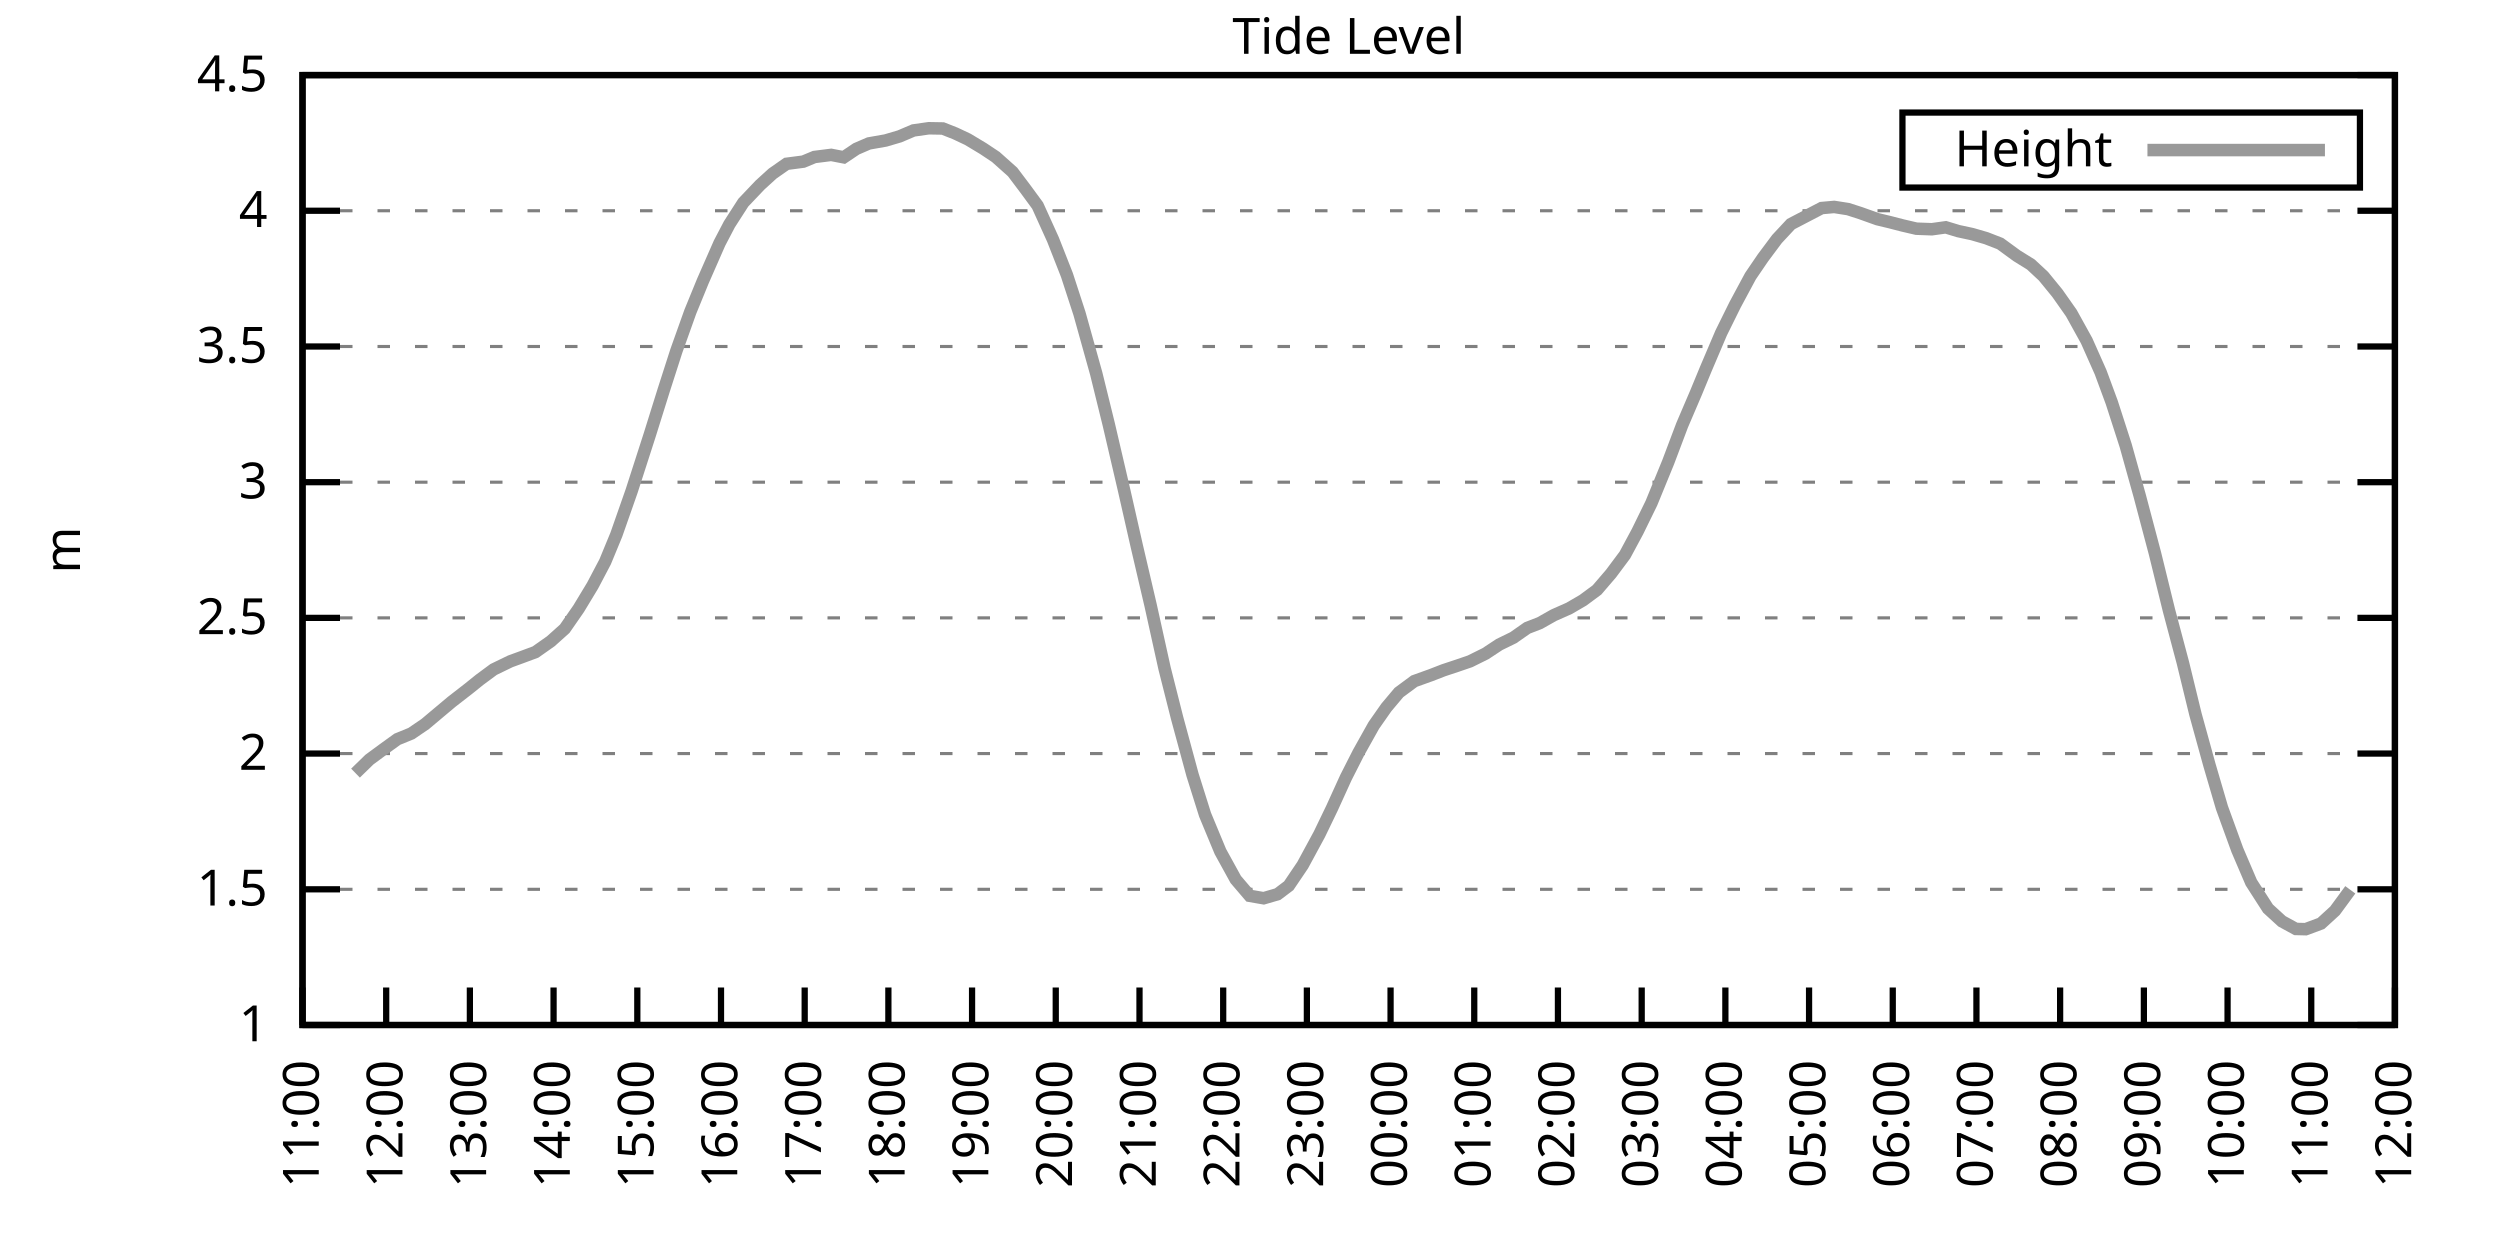
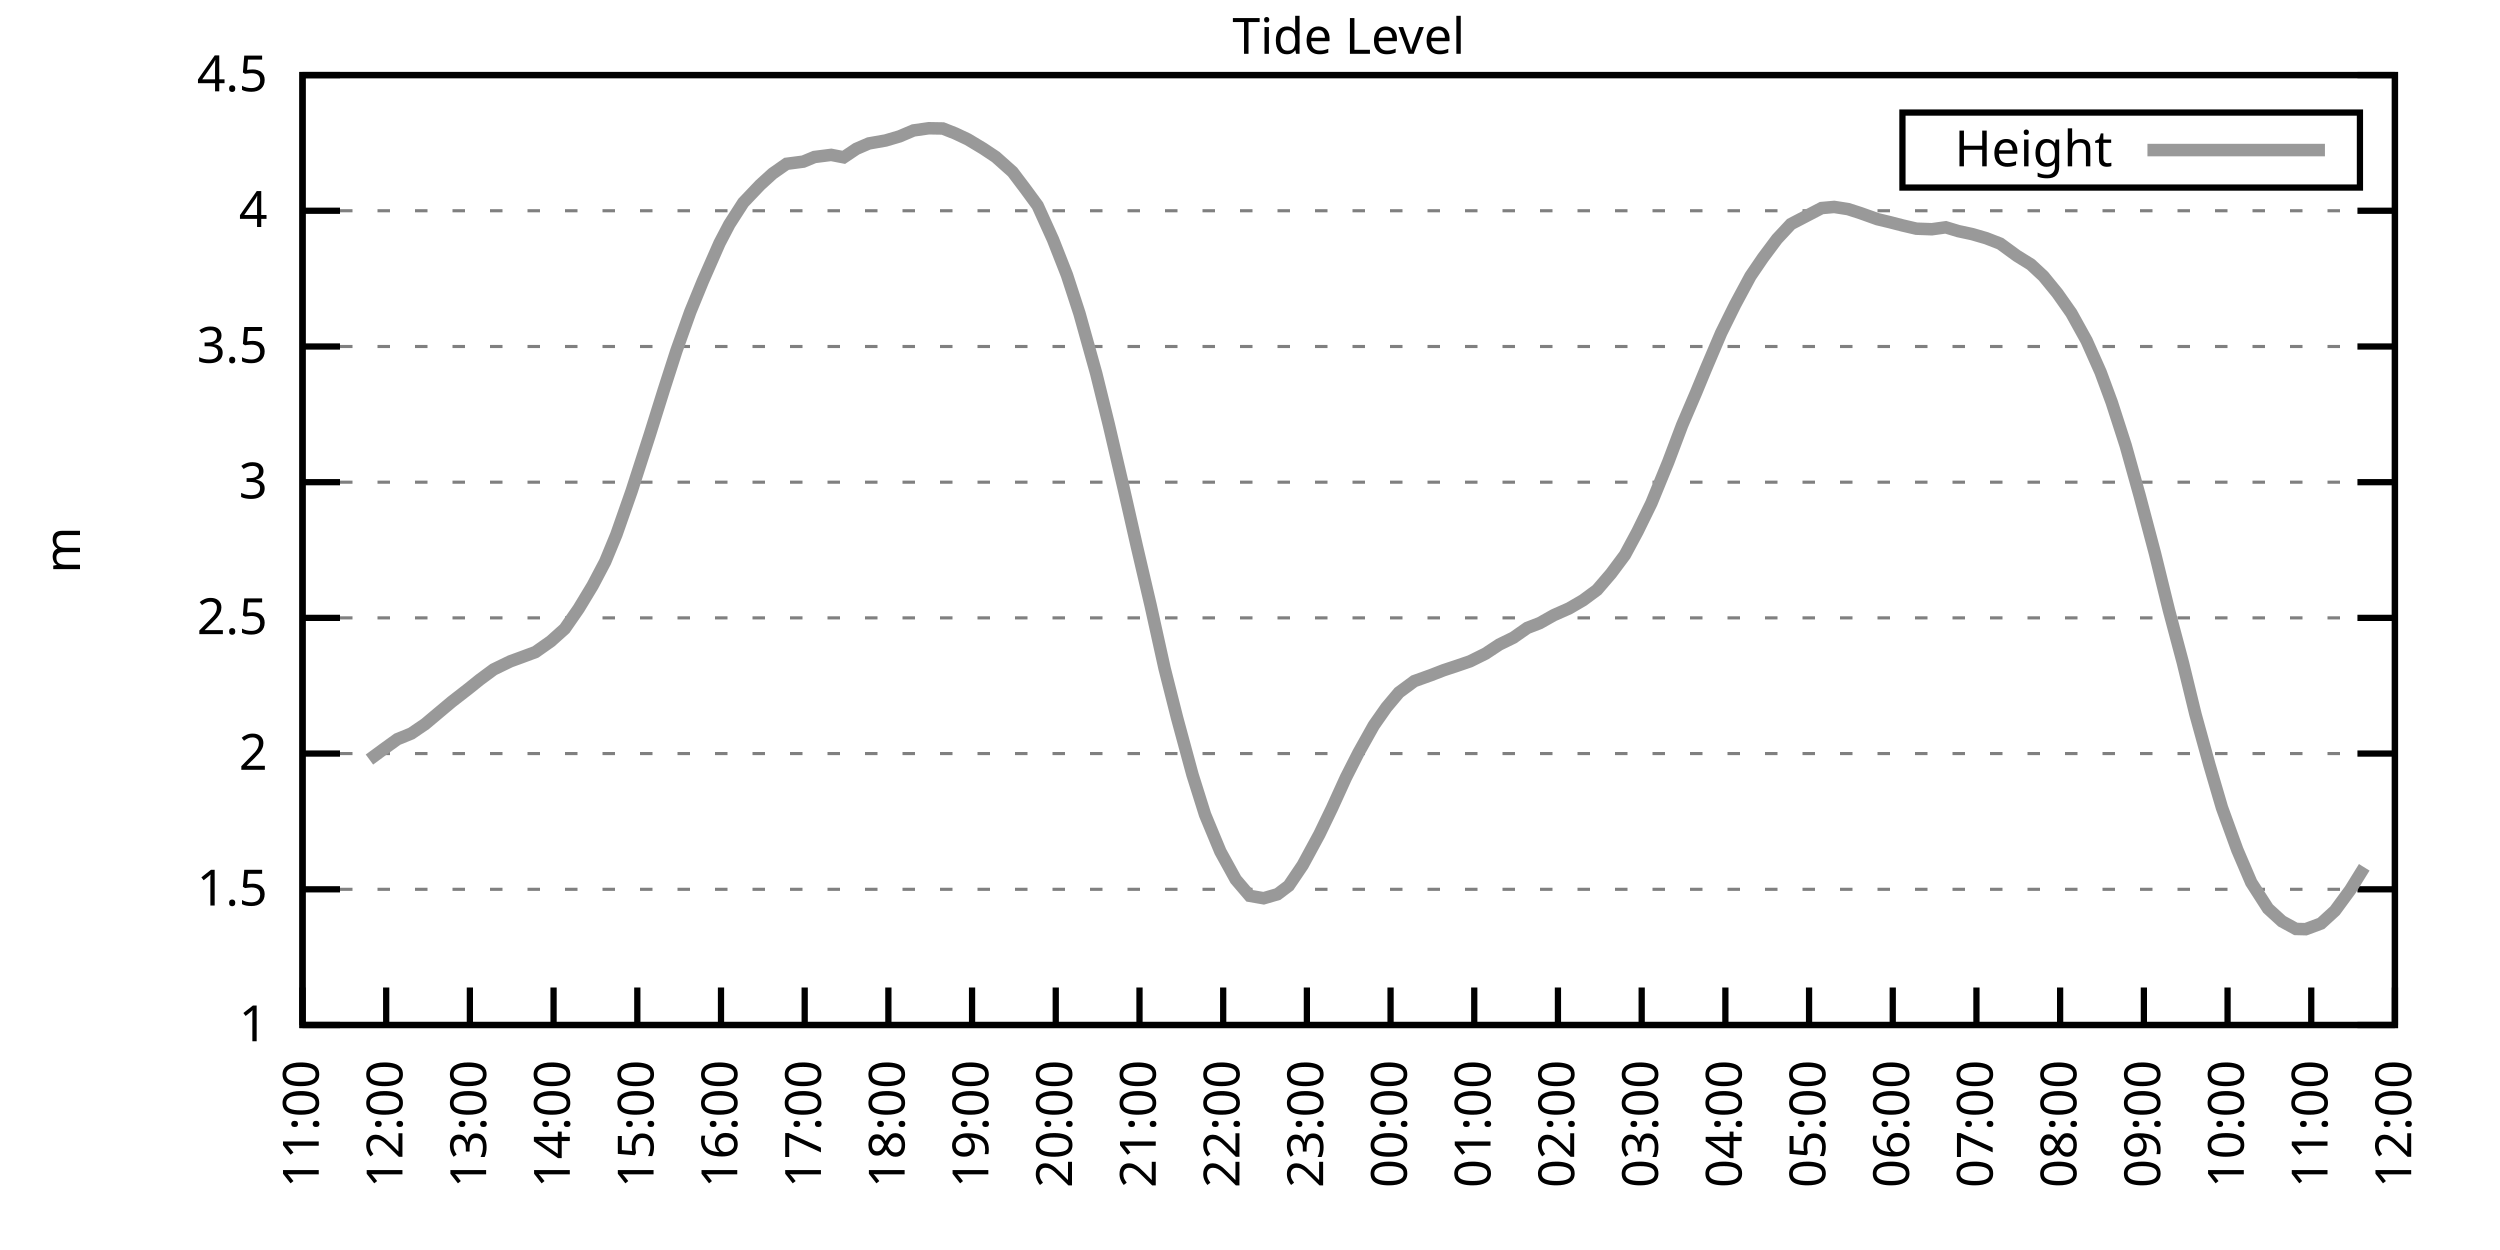
<svg xmlns="http://www.w3.org/2000/svg" xmlns:xlink="http://www.w3.org/1999/xlink" width="400" height="200" viewBox="0 0 400 200">
  <g id="gnuplot_canvas">
    <rect x="0" y="0" width="400" height="200" fill="none" />
    <defs>
      <circle id="gpDot" r="0.5" stroke-width="0.5" stroke="currentColor" />
      <path id="gpPt0" stroke-width="0.333" stroke="currentColor" d="M-1,0 h2 M0,-1 v2" />
      <path id="gpPt1" stroke-width="0.333" stroke="currentColor" d="M-1,-1 L1,1 M1,-1 L-1,1" />
      <path id="gpPt2" stroke-width="0.333" stroke="currentColor" d="M-1,0 L1,0 M0,-1 L0,1 M-1,-1 L1,1 M-1,1 L1,-1" />
      <rect id="gpPt3" stroke-width="0.333" stroke="currentColor" x="-1" y="-1" width="2" height="2" />
      <rect id="gpPt4" stroke-width="0.333" stroke="currentColor" fill="currentColor" x="-1" y="-1" width="2" height="2" />
      <circle id="gpPt5" stroke-width="0.333" stroke="currentColor" cx="0" cy="0" r="1" />
      <use xlink:href="#gpPt5" id="gpPt6" fill="currentColor" stroke="none" />
      <path id="gpPt7" stroke-width="0.333" stroke="currentColor" d="M0,-1.33 L-1.33,0.67 L1.33,0.67 z" />
      <use xlink:href="#gpPt7" id="gpPt8" fill="currentColor" stroke="none" />
      <use xlink:href="#gpPt7" id="gpPt9" stroke="currentColor" transform="rotate(180)" />
      <use xlink:href="#gpPt9" id="gpPt10" fill="currentColor" stroke="none" />
      <use xlink:href="#gpPt3" id="gpPt11" stroke="currentColor" transform="rotate(45)" />
      <use xlink:href="#gpPt11" id="gpPt12" fill="currentColor" stroke="none" />
      <path id="gpPt13" stroke-width="0.333" stroke="currentColor" d="M0,1.330 L1.265,0.411 L0.782,-1.067 L-0.782,-1.076 L-1.265,0.411 z" />
      <use xlink:href="#gpPt13" id="gpPt14" fill="currentColor" stroke="none" />
      <filter id="textbox" filterUnits="objectBoundingBox" x="0" y="0" height="1" width="1">
        <feFlood flood-color="white" flood-opacity="1" result="bgnd" />
        <feComposite in="SourceGraphic" in2="bgnd" operator="atop" />
      </filter>
      <filter id="greybox" filterUnits="objectBoundingBox" x="0" y="0" height="1" width="1">
        <feFlood flood-color="lightgrey" flood-opacity="1" result="grey" />
        <feComposite in="SourceGraphic" in2="grey" operator="atop" />
      </filter>
    </defs>
    <g fill="none" color="white" stroke="currentColor" stroke-width="1.00" stroke-linecap="butt" stroke-linejoin="miter">
</g>
    <g fill="none" color="black" stroke="currentColor" stroke-width="1.00" stroke-linecap="butt" stroke-linejoin="miter">
      <g stroke="none" shape-rendering="crispEdges">
        <polygon fill="rgb(255, 255, 255)" points="48.40,164.00 383.18,164.00 383.18,12.02 48.40,12.02 " />
      </g>
    </g>
    <g fill="none" color="black" stroke="currentColor" stroke-width="1.00" stroke-linecap="butt" stroke-linejoin="miter">
</g>
    <g fill="none" color="black" stroke="black" stroke-width="0.50" stroke-linecap="butt" stroke-linejoin="miter">
</g>
    <g fill="none" color="gray" stroke="currentColor" stroke-width="0.50" stroke-linecap="butt" stroke-linejoin="miter">
      <path stroke="gray" stroke-dasharray="2,4" class="gridline" d="M48.40,164.00 L383.19,164.00  " />
    </g>
    <g fill="none" color="gray" stroke="gray" stroke-width="1.00" stroke-linecap="butt" stroke-linejoin="miter">
</g>
    <g fill="none" color="black" stroke="currentColor" stroke-width="1.00" stroke-linecap="butt" stroke-linejoin="miter">
      <path stroke="black" d="M48.40,164.00 L54.40,164.00 M383.19,164.00 L377.19,164.00  " />
      <g transform="translate(42.80,166.60)" stroke="none" fill="black" font-family="Sans" font-size="8.00" text-anchor="end">
        <text>
          <tspan font-family="Sans"> 1</tspan>
        </text>
      </g>
    </g>
    <g fill="none" color="black" stroke="currentColor" stroke-width="1.00" stroke-linecap="butt" stroke-linejoin="miter">
</g>
    <g fill="none" color="black" stroke="black" stroke-width="0.50" stroke-linecap="butt" stroke-linejoin="miter">
</g>
    <g fill="none" color="gray" stroke="currentColor" stroke-width="0.50" stroke-linecap="butt" stroke-linejoin="miter">
      <path stroke="gray" stroke-dasharray="2,4" class="gridline" d="M48.40,142.29 L383.19,142.29  " />
    </g>
    <g fill="none" color="gray" stroke="gray" stroke-width="1.00" stroke-linecap="butt" stroke-linejoin="miter">
</g>
    <g fill="none" color="black" stroke="currentColor" stroke-width="1.00" stroke-linecap="butt" stroke-linejoin="miter">
      <path stroke="black" d="M48.40,142.29 L54.40,142.29 M383.19,142.29 L377.19,142.29  " />
      <g transform="translate(42.80,144.89)" stroke="none" fill="black" font-family="Sans" font-size="8.00" text-anchor="end">
        <text>
          <tspan font-family="Sans"> 1.5</tspan>
        </text>
      </g>
    </g>
    <g fill="none" color="black" stroke="currentColor" stroke-width="1.00" stroke-linecap="butt" stroke-linejoin="miter">
</g>
    <g fill="none" color="black" stroke="black" stroke-width="0.50" stroke-linecap="butt" stroke-linejoin="miter">
</g>
    <g fill="none" color="gray" stroke="currentColor" stroke-width="0.50" stroke-linecap="butt" stroke-linejoin="miter">
      <path stroke="gray" stroke-dasharray="2,4" class="gridline" d="M48.40,120.57 L383.19,120.57  " />
    </g>
    <g fill="none" color="gray" stroke="gray" stroke-width="1.00" stroke-linecap="butt" stroke-linejoin="miter">
</g>
    <g fill="none" color="black" stroke="currentColor" stroke-width="1.00" stroke-linecap="butt" stroke-linejoin="miter">
      <path stroke="black" d="M48.40,120.57 L54.40,120.57 M383.19,120.57 L377.19,120.57  " />
      <g transform="translate(42.80,123.17)" stroke="none" fill="black" font-family="Sans" font-size="8.00" text-anchor="end">
        <text>
          <tspan font-family="Sans"> 2</tspan>
        </text>
      </g>
    </g>
    <g fill="none" color="black" stroke="currentColor" stroke-width="1.00" stroke-linecap="butt" stroke-linejoin="miter">
</g>
    <g fill="none" color="black" stroke="black" stroke-width="0.50" stroke-linecap="butt" stroke-linejoin="miter">
</g>
    <g fill="none" color="gray" stroke="currentColor" stroke-width="0.50" stroke-linecap="butt" stroke-linejoin="miter">
      <path stroke="gray" stroke-dasharray="2,4" class="gridline" d="M48.40,98.86 L383.19,98.86  " />
    </g>
    <g fill="none" color="gray" stroke="gray" stroke-width="1.00" stroke-linecap="butt" stroke-linejoin="miter">
</g>
    <g fill="none" color="black" stroke="currentColor" stroke-width="1.00" stroke-linecap="butt" stroke-linejoin="miter">
      <path stroke="black" d="M48.40,98.86 L54.40,98.86 M383.19,98.86 L377.19,98.86  " />
      <g transform="translate(42.80,101.46)" stroke="none" fill="black" font-family="Sans" font-size="8.00" text-anchor="end">
        <text>
          <tspan font-family="Sans"> 2.5</tspan>
        </text>
      </g>
    </g>
    <g fill="none" color="black" stroke="currentColor" stroke-width="1.00" stroke-linecap="butt" stroke-linejoin="miter">
</g>
    <g fill="none" color="black" stroke="black" stroke-width="0.50" stroke-linecap="butt" stroke-linejoin="miter">
</g>
    <g fill="none" color="gray" stroke="currentColor" stroke-width="0.50" stroke-linecap="butt" stroke-linejoin="miter">
      <path stroke="gray" stroke-dasharray="2,4" class="gridline" d="M48.40,77.15 L383.19,77.15  " />
    </g>
    <g fill="none" color="gray" stroke="gray" stroke-width="1.00" stroke-linecap="butt" stroke-linejoin="miter">
</g>
    <g fill="none" color="black" stroke="currentColor" stroke-width="1.00" stroke-linecap="butt" stroke-linejoin="miter">
      <path stroke="black" d="M48.40,77.15 L54.40,77.15 M383.19,77.15 L377.19,77.15  " />
      <g transform="translate(42.80,79.75)" stroke="none" fill="black" font-family="Sans" font-size="8.00" text-anchor="end">
        <text>
          <tspan font-family="Sans"> 3</tspan>
        </text>
      </g>
    </g>
    <g fill="none" color="black" stroke="currentColor" stroke-width="1.00" stroke-linecap="butt" stroke-linejoin="miter">
</g>
    <g fill="none" color="black" stroke="black" stroke-width="0.50" stroke-linecap="butt" stroke-linejoin="miter">
</g>
    <g fill="none" color="gray" stroke="currentColor" stroke-width="0.50" stroke-linecap="butt" stroke-linejoin="miter">
      <path stroke="gray" stroke-dasharray="2,4" class="gridline" d="M48.40,55.44 L383.19,55.44  " />
    </g>
    <g fill="none" color="gray" stroke="gray" stroke-width="1.00" stroke-linecap="butt" stroke-linejoin="miter">
</g>
    <g fill="none" color="black" stroke="currentColor" stroke-width="1.00" stroke-linecap="butt" stroke-linejoin="miter">
      <path stroke="black" d="M48.40,55.44 L54.40,55.44 M383.19,55.44 L377.19,55.44  " />
      <g transform="translate(42.80,58.04)" stroke="none" fill="black" font-family="Sans" font-size="8.00" text-anchor="end">
        <text>
          <tspan font-family="Sans"> 3.5</tspan>
        </text>
      </g>
    </g>
    <g fill="none" color="black" stroke="currentColor" stroke-width="1.00" stroke-linecap="butt" stroke-linejoin="miter">
</g>
    <g fill="none" color="black" stroke="black" stroke-width="0.50" stroke-linecap="butt" stroke-linejoin="miter">
</g>
    <g fill="none" color="gray" stroke="currentColor" stroke-width="0.50" stroke-linecap="butt" stroke-linejoin="miter">
      <path stroke="gray" stroke-dasharray="2,4" class="gridline" d="M48.40,33.72 L383.19,33.72  " />
    </g>
    <g fill="none" color="gray" stroke="gray" stroke-width="1.00" stroke-linecap="butt" stroke-linejoin="miter">
</g>
    <g fill="none" color="black" stroke="currentColor" stroke-width="1.00" stroke-linecap="butt" stroke-linejoin="miter">
      <path stroke="black" d="M48.40,33.72 L54.40,33.72 M383.19,33.72 L377.19,33.72  " />
      <g transform="translate(42.80,36.32)" stroke="none" fill="black" font-family="Sans" font-size="8.00" text-anchor="end">
        <text>
          <tspan font-family="Sans"> 4</tspan>
        </text>
      </g>
    </g>
    <g fill="none" color="black" stroke="currentColor" stroke-width="1.00" stroke-linecap="butt" stroke-linejoin="miter">
</g>
    <g fill="none" color="black" stroke="black" stroke-width="0.50" stroke-linecap="butt" stroke-linejoin="miter">
</g>
    <g fill="none" color="gray" stroke="currentColor" stroke-width="0.50" stroke-linecap="butt" stroke-linejoin="miter">
      <path stroke="gray" stroke-dasharray="2,4" class="gridline" d="M48.40,12.01 L383.19,12.01  " />
    </g>
    <g fill="none" color="gray" stroke="gray" stroke-width="1.00" stroke-linecap="butt" stroke-linejoin="miter">
</g>
    <g fill="none" color="black" stroke="currentColor" stroke-width="1.00" stroke-linecap="butt" stroke-linejoin="miter">
      <path stroke="black" d="M48.40,12.01 L54.40,12.01 M383.19,12.01 L377.19,12.01  " />
      <g transform="translate(42.80,14.61)" stroke="none" fill="black" font-family="Sans" font-size="8.00" text-anchor="end">
        <text>
          <tspan font-family="Sans"> 4.5</tspan>
        </text>
      </g>
    </g>
    <g fill="none" color="black" stroke="currentColor" stroke-width="1.00" stroke-linecap="butt" stroke-linejoin="miter">
      <path stroke="black" d="M48.40,164.00 L48.40,158.00  " />
      <g transform="translate(51.00,169.60) rotate(270.00)" stroke="none" fill="black" font-family="Sans" font-size="8.00" text-anchor="end">
        <text>
          <tspan font-family="Sans">11:00</tspan>
        </text>
      </g>
    </g>
    <g fill="none" color="black" stroke="currentColor" stroke-width="1.00" stroke-linecap="butt" stroke-linejoin="miter">
      <path stroke="black" d="M61.79,164.00 L61.79,158.00  " />
      <g transform="translate(64.39,169.60) rotate(270.00)" stroke="none" fill="black" font-family="Sans" font-size="8.00" text-anchor="end">
        <text>
          <tspan font-family="Sans">12:00</tspan>
        </text>
      </g>
    </g>
    <g fill="none" color="black" stroke="currentColor" stroke-width="1.00" stroke-linecap="butt" stroke-linejoin="miter">
      <path stroke="black" d="M75.18,164.00 L75.18,158.00  " />
      <g transform="translate(77.78,169.60) rotate(270.00)" stroke="none" fill="black" font-family="Sans" font-size="8.00" text-anchor="end">
        <text>
          <tspan font-family="Sans">13:00</tspan>
        </text>
      </g>
    </g>
    <g fill="none" color="black" stroke="currentColor" stroke-width="1.00" stroke-linecap="butt" stroke-linejoin="miter">
      <path stroke="black" d="M88.57,164.00 L88.57,158.00  " />
      <g transform="translate(91.17,169.60) rotate(270.00)" stroke="none" fill="black" font-family="Sans" font-size="8.00" text-anchor="end">
        <text>
          <tspan font-family="Sans">14:00</tspan>
        </text>
      </g>
    </g>
    <g fill="none" color="black" stroke="currentColor" stroke-width="1.00" stroke-linecap="butt" stroke-linejoin="miter">
      <path stroke="black" d="M101.97,164.00 L101.97,158.00  " />
      <g transform="translate(104.57,169.60) rotate(270.00)" stroke="none" fill="black" font-family="Sans" font-size="8.00" text-anchor="end">
        <text>
          <tspan font-family="Sans">15:00</tspan>
        </text>
      </g>
    </g>
    <g fill="none" color="black" stroke="currentColor" stroke-width="1.00" stroke-linecap="butt" stroke-linejoin="miter">
      <path stroke="black" d="M115.36,164.00 L115.36,158.00  " />
      <g transform="translate(117.96,169.60) rotate(270.00)" stroke="none" fill="black" font-family="Sans" font-size="8.00" text-anchor="end">
        <text>
          <tspan font-family="Sans">16:00</tspan>
        </text>
      </g>
    </g>
    <g fill="none" color="black" stroke="currentColor" stroke-width="1.00" stroke-linecap="butt" stroke-linejoin="miter">
      <path stroke="black" d="M128.75,164.00 L128.75,158.00  " />
      <g transform="translate(131.35,169.60) rotate(270.00)" stroke="none" fill="black" font-family="Sans" font-size="8.00" text-anchor="end">
        <text>
          <tspan font-family="Sans">17:00</tspan>
        </text>
      </g>
    </g>
    <g fill="none" color="black" stroke="currentColor" stroke-width="1.00" stroke-linecap="butt" stroke-linejoin="miter">
      <path stroke="black" d="M142.14,164.00 L142.14,158.00  " />
      <g transform="translate(144.74,169.60) rotate(270.00)" stroke="none" fill="black" font-family="Sans" font-size="8.00" text-anchor="end">
        <text>
          <tspan font-family="Sans">18:00</tspan>
        </text>
      </g>
    </g>
    <g fill="none" color="black" stroke="currentColor" stroke-width="1.00" stroke-linecap="butt" stroke-linejoin="miter">
      <path stroke="black" d="M155.53,164.00 L155.53,158.00  " />
      <g transform="translate(158.13,169.60) rotate(270.00)" stroke="none" fill="black" font-family="Sans" font-size="8.00" text-anchor="end">
        <text>
          <tspan font-family="Sans">19:00</tspan>
        </text>
      </g>
    </g>
    <g fill="none" color="black" stroke="currentColor" stroke-width="1.00" stroke-linecap="butt" stroke-linejoin="miter">
      <path stroke="black" d="M168.92,164.00 L168.92,158.00  " />
      <g transform="translate(171.52,169.60) rotate(270.00)" stroke="none" fill="black" font-family="Sans" font-size="8.00" text-anchor="end">
        <text>
          <tspan font-family="Sans">20:00</tspan>
        </text>
      </g>
    </g>
    <g fill="none" color="black" stroke="currentColor" stroke-width="1.00" stroke-linecap="butt" stroke-linejoin="miter">
      <path stroke="black" d="M182.32,164.00 L182.32,158.00  " />
      <g transform="translate(184.92,169.60) rotate(270.00)" stroke="none" fill="black" font-family="Sans" font-size="8.00" text-anchor="end">
        <text>
          <tspan font-family="Sans">21:00</tspan>
        </text>
      </g>
    </g>
    <g fill="none" color="black" stroke="currentColor" stroke-width="1.00" stroke-linecap="butt" stroke-linejoin="miter">
      <path stroke="black" d="M195.71,164.00 L195.71,158.00  " />
      <g transform="translate(198.31,169.60) rotate(270.00)" stroke="none" fill="black" font-family="Sans" font-size="8.00" text-anchor="end">
        <text>
          <tspan font-family="Sans">22:00</tspan>
        </text>
      </g>
    </g>
    <g fill="none" color="black" stroke="currentColor" stroke-width="1.00" stroke-linecap="butt" stroke-linejoin="miter">
      <path stroke="black" d="M209.10,164.00 L209.10,158.00  " />
      <g transform="translate(211.70,169.60) rotate(270.00)" stroke="none" fill="black" font-family="Sans" font-size="8.00" text-anchor="end">
        <text>
          <tspan font-family="Sans">23:00</tspan>
        </text>
      </g>
    </g>
    <g fill="none" color="black" stroke="currentColor" stroke-width="1.00" stroke-linecap="butt" stroke-linejoin="miter">
      <path stroke="black" d="M222.49,164.00 L222.49,158.00  " />
      <g transform="translate(225.09,169.60) rotate(270.00)" stroke="none" fill="black" font-family="Sans" font-size="8.00" text-anchor="end">
        <text>
          <tspan font-family="Sans">00:00</tspan>
        </text>
      </g>
    </g>
    <g fill="none" color="black" stroke="currentColor" stroke-width="1.00" stroke-linecap="butt" stroke-linejoin="miter">
      <path stroke="black" d="M235.88,164.00 L235.88,158.00  " />
      <g transform="translate(238.48,169.60) rotate(270.00)" stroke="none" fill="black" font-family="Sans" font-size="8.00" text-anchor="end">
        <text>
          <tspan font-family="Sans">01:00</tspan>
        </text>
      </g>
    </g>
    <g fill="none" color="black" stroke="currentColor" stroke-width="1.00" stroke-linecap="butt" stroke-linejoin="miter">
      <path stroke="black" d="M249.27,164.00 L249.27,158.00  " />
      <g transform="translate(251.87,169.60) rotate(270.00)" stroke="none" fill="black" font-family="Sans" font-size="8.00" text-anchor="end">
        <text>
          <tspan font-family="Sans">02:00</tspan>
        </text>
      </g>
    </g>
    <g fill="none" color="black" stroke="currentColor" stroke-width="1.00" stroke-linecap="butt" stroke-linejoin="miter">
      <path stroke="black" d="M262.67,164.00 L262.67,158.00  " />
      <g transform="translate(265.27,169.60) rotate(270.00)" stroke="none" fill="black" font-family="Sans" font-size="8.00" text-anchor="end">
        <text>
          <tspan font-family="Sans">03:00</tspan>
        </text>
      </g>
    </g>
    <g fill="none" color="black" stroke="currentColor" stroke-width="1.00" stroke-linecap="butt" stroke-linejoin="miter">
      <path stroke="black" d="M276.06,164.00 L276.06,158.00  " />
      <g transform="translate(278.66,169.60) rotate(270.00)" stroke="none" fill="black" font-family="Sans" font-size="8.00" text-anchor="end">
        <text>
          <tspan font-family="Sans">04:00</tspan>
        </text>
      </g>
    </g>
    <g fill="none" color="black" stroke="currentColor" stroke-width="1.00" stroke-linecap="butt" stroke-linejoin="miter">
      <path stroke="black" d="M289.45,164.00 L289.45,158.00  " />
      <g transform="translate(292.05,169.60) rotate(270.00)" stroke="none" fill="black" font-family="Sans" font-size="8.00" text-anchor="end">
        <text>
          <tspan font-family="Sans">05:00</tspan>
        </text>
      </g>
    </g>
    <g fill="none" color="black" stroke="currentColor" stroke-width="1.00" stroke-linecap="butt" stroke-linejoin="miter">
      <path stroke="black" d="M302.84,164.00 L302.84,158.00  " />
      <g transform="translate(305.44,169.60) rotate(270.00)" stroke="none" fill="black" font-family="Sans" font-size="8.00" text-anchor="end">
        <text>
          <tspan font-family="Sans">06:00</tspan>
        </text>
      </g>
    </g>
    <g fill="none" color="black" stroke="currentColor" stroke-width="1.00" stroke-linecap="butt" stroke-linejoin="miter">
      <path stroke="black" d="M316.23,164.00 L316.23,158.00  " />
      <g transform="translate(318.83,169.60) rotate(270.00)" stroke="none" fill="black" font-family="Sans" font-size="8.00" text-anchor="end">
        <text>
          <tspan font-family="Sans">07:00</tspan>
        </text>
      </g>
    </g>
    <g fill="none" color="black" stroke="currentColor" stroke-width="1.00" stroke-linecap="butt" stroke-linejoin="miter">
      <path stroke="black" d="M329.62,164.00 L329.62,158.00  " />
      <g transform="translate(332.22,169.60) rotate(270.00)" stroke="none" fill="black" font-family="Sans" font-size="8.00" text-anchor="end">
        <text>
          <tspan font-family="Sans">08:00</tspan>
        </text>
      </g>
    </g>
    <g fill="none" color="black" stroke="currentColor" stroke-width="1.00" stroke-linecap="butt" stroke-linejoin="miter">
      <path stroke="black" d="M343.02,164.00 L343.02,158.00  " />
      <g transform="translate(345.62,169.60) rotate(270.00)" stroke="none" fill="black" font-family="Sans" font-size="8.00" text-anchor="end">
        <text>
          <tspan font-family="Sans">09:00</tspan>
        </text>
      </g>
    </g>
    <g fill="none" color="black" stroke="currentColor" stroke-width="1.00" stroke-linecap="butt" stroke-linejoin="miter">
      <path stroke="black" d="M356.41,164.00 L356.41,158.00  " />
      <g transform="translate(359.01,169.60) rotate(270.00)" stroke="none" fill="black" font-family="Sans" font-size="8.00" text-anchor="end">
        <text>
          <tspan font-family="Sans">10:00</tspan>
        </text>
      </g>
    </g>
    <g fill="none" color="black" stroke="currentColor" stroke-width="1.00" stroke-linecap="butt" stroke-linejoin="miter">
      <path stroke="black" d="M369.80,164.00 L369.80,158.00  " />
      <g transform="translate(372.40,169.60) rotate(270.00)" stroke="none" fill="black" font-family="Sans" font-size="8.00" text-anchor="end">
        <text>
          <tspan font-family="Sans">11:00</tspan>
        </text>
      </g>
    </g>
    <g fill="none" color="black" stroke="currentColor" stroke-width="1.00" stroke-linecap="butt" stroke-linejoin="miter">
      <path stroke="black" d="M383.19,164.00 L383.19,158.00  " />
      <g transform="translate(385.79,169.60) rotate(270.00)" stroke="none" fill="black" font-family="Sans" font-size="8.00" text-anchor="end">
        <text>
          <tspan font-family="Sans">12:00</tspan>
        </text>
      </g>
    </g>
    <g fill="none" color="black" stroke="currentColor" stroke-width="1.00" stroke-linecap="butt" stroke-linejoin="miter">
</g>
    <g fill="none" color="black" stroke="currentColor" stroke-width="1.00" stroke-linecap="butt" stroke-linejoin="miter">
      <path stroke="black" d="M48.40,12.01 L48.40,164.00 L383.19,164.00 L383.19,12.01 L48.40,12.01 Z  " />
    </g>
    <g fill="none" color="black" stroke="currentColor" stroke-width="1.00" stroke-linecap="butt" stroke-linejoin="miter">
</g>
    <g fill="none" color="black" stroke="currentColor" stroke-width="1.00" stroke-linecap="butt" stroke-linejoin="miter">
      <path stroke="black" d="M304.39,30.01 L304.39,18.01 L377.59,18.01 L377.59,30.01 L304.39,30.01 Z  " />
    </g>
    <g id="Tide_level_plot_1">
      <g fill="none" color="white" stroke="black" stroke-width="2.00" stroke-linecap="butt" stroke-linejoin="miter">
</g>
      <g fill="none" color="black" stroke="currentColor" stroke-width="2.00" stroke-linecap="butt" stroke-linejoin="miter">
        <g transform="translate(337.99,26.61)" stroke="none" fill="black" font-family="Sans" font-size="8.00" text-anchor="end">
          <text>
            <tspan font-family="Sans">Height</tspan>
          </text>
        </g>
      </g>
      <g fill="none" color="black" stroke="currentColor" stroke-width="2.00" stroke-linecap="butt" stroke-linejoin="miter">
-         <path stroke="rgb(153, 153, 153)" d="M343.59,24.01 L371.99,24.01 M56.88,123.70 L59.11,121.53 L61.35,119.88 L63.58,118.27 L65.81,117.36 L68.04,115.84   L70.05,114.15 L72.28,112.28 L74.96,110.20 L76.75,108.76 L78.98,107.11 L81.66,105.81 L83.44,105.16 L85.67,104.33   L88.13,102.60 L90.36,100.60 L92.59,97.38 L94.82,93.69 L96.83,89.87 L98.62,85.53 L101.07,78.54 L103.98,69.51   L106.21,62.38 L108.22,56.13 L110.45,49.88 L112.46,44.97 L115.13,38.89 L116.70,35.89 L118.93,32.42 L121.61,29.60   L123.62,27.77 L125.85,26.21 L128.53,25.86 L130.31,25.12 L132.99,24.78 L135.00,25.17 L137.01,23.82 L139.02,22.95   L141.69,22.48 L143.93,21.82 L146.16,20.87 L148.61,20.52 L150.85,20.56 L152.85,21.35 L154.86,22.30 L157.32,23.78   L159.33,25.12 L162.01,27.51 L164.01,30.16 L166.02,32.90 L168.48,38.33 L170.71,44.01 L172.72,50.18 L175.40,59.78   L177.41,67.94 L179.86,78.45 L181.87,87.31 L184.10,96.86 L186.33,106.94 L188.34,114.89 L190.80,123.96 L192.81,130.35   L195.26,136.25 L197.72,140.72 L199.95,143.33 L202.18,143.72 L204.41,143.07 L206.20,141.72 L208.43,138.42 L211.11,133.47   L213.12,129.30 L215.35,124.40 L217.36,120.44 L219.81,116.06 L221.82,113.19 L223.83,110.80 L226.29,108.98 L228.96,108.02   L230.97,107.24 L233.20,106.50 L235.21,105.81 L237.67,104.59 L239.90,103.12 L242.13,102.03 L244.36,100.47 L246.37,99.69   L248.60,98.43 L251.06,97.34 L253.29,96.04 L255.52,94.39 L257.76,91.78 L259.99,88.79 L262.00,85.05 L264.23,80.49   L266.91,73.94 L269.14,68.03 L271.37,62.82 L272.93,59.04 L275.39,53.26 L277.62,48.75 L280.07,44.19 L282.08,41.24   L284.32,38.24 L286.55,35.85 L291.46,33.29 L293.47,33.11 L295.70,33.46 L297.71,34.11 L300.39,35.07 L302.39,35.55   L304.40,36.07 L306.63,36.59 L309.09,36.68 L311.32,36.37 L313.33,36.98 L315.56,37.46 L317.79,38.11 L320.03,38.98   L322.70,40.93 L324.94,42.32 L326.95,44.19 L329.18,46.92 L331.41,50.09 L333.86,54.52 L336.10,59.56 L337.88,64.38   L340.11,71.29 L342.35,79.32 L344.80,88.57 L347.03,97.65 L349.26,106.03 L351.27,114.28 L353.51,122.40 L355.51,129.22   L357.97,135.99 L360.20,141.20 L362.88,145.37 L365.11,147.41 L367.34,148.63 L368.91,148.67 L371.36,147.76 L373.59,145.72   L376.05,142.37  " />
+         <path stroke="rgb(153, 153, 153)" d="M343.59,24.01 L371.99,24.01 M59.11,121.53 L61.35,119.88 L63.58,118.27 L65.81,117.36 L68.04,115.84 L70.05,114.15   L72.28,112.28 L74.96,110.20 L76.75,108.76 L78.98,107.11 L81.66,105.81 L83.44,105.16 L85.67,104.33 L88.13,102.60   L90.36,100.60 L92.59,97.38 L94.82,93.69 L96.83,89.87 L98.62,85.53 L101.07,78.54 L103.98,69.51 L106.21,62.38   L108.22,56.13 L110.45,49.88 L112.46,44.97 L115.13,38.89 L116.70,35.89 L118.93,32.42 L121.61,29.60 L123.62,27.77   L125.85,26.21 L128.53,25.86 L130.31,25.12 L132.99,24.78 L135.00,25.17 L137.01,23.82 L139.02,22.95 L141.69,22.48   L143.93,21.82 L146.16,20.87 L148.61,20.52 L150.85,20.56 L152.85,21.35 L154.86,22.30 L157.32,23.78 L159.33,25.12   L162.01,27.51 L164.01,30.16 L166.02,32.90 L168.48,38.33 L170.71,44.01 L172.72,50.18 L175.40,59.78 L177.41,67.94   L179.86,78.45 L181.87,87.31 L184.10,96.86 L186.33,106.94 L188.34,114.89 L190.80,123.96 L192.81,130.35 L195.26,136.25   L197.72,140.72 L199.95,143.33 L202.18,143.72 L204.41,143.07 L206.20,141.72 L208.43,138.42 L211.11,133.47 L213.12,129.30   L215.35,124.40 L217.36,120.44 L219.81,116.06 L221.82,113.19 L223.83,110.80 L226.29,108.98 L228.96,108.02 L230.97,107.24   L233.20,106.50 L235.21,105.81 L237.67,104.59 L239.90,103.12 L242.13,102.03 L244.36,100.47 L246.37,99.69 L248.60,98.43   L251.06,97.34 L253.29,96.04 L255.52,94.39 L257.76,91.78 L259.99,88.79 L262.00,85.05 L264.23,80.49 L266.91,73.94   L269.14,68.03 L271.37,62.82 L272.93,59.04 L275.39,53.26 L277.62,48.75 L280.07,44.19 L282.08,41.24 L284.32,38.24   L286.55,35.85 L291.46,33.29 L293.47,33.11 L295.70,33.46 L297.71,34.11 L300.39,35.07 L302.39,35.55 L304.40,36.07   L306.63,36.59 L309.09,36.68 L311.32,36.37 L313.33,36.98 L315.56,37.46 L317.79,38.11 L320.03,38.98 L322.70,40.93   L324.94,42.32 L326.95,44.19 L329.18,46.92 L331.41,50.09 L333.86,54.52 L336.10,59.56 L337.88,64.38 L340.11,71.29   L342.35,79.32 L344.80,88.57 L347.03,97.65 L349.26,106.03 L351.27,114.28 L353.51,122.40 L355.51,129.22 L357.97,135.99   L360.20,141.20 L362.88,145.37 L365.11,147.41 L367.34,148.63 L368.91,148.67 L371.36,147.76 L373.59,145.72 L376.05,142.37   L378.28,138.77  " />
      </g>
    </g>
    <g fill="none" color="black" stroke="currentColor" stroke-width="2.00" stroke-linecap="butt" stroke-linejoin="miter">
</g>
    <g fill="none" color="black" stroke="black" stroke-width="1.00" stroke-linecap="butt" stroke-linejoin="miter">
</g>
    <g fill="none" color="black" stroke="currentColor" stroke-width="1.00" stroke-linecap="butt" stroke-linejoin="miter">
      <path stroke="black" d="M48.40,12.01 L48.40,164.00 L383.19,164.00 L383.19,12.01 L48.40,12.01 Z  " />
      <g transform="translate(12.80,88.01) rotate(270.00)" stroke="none" fill="black" font-family="Sans" font-size="8.00" text-anchor="middle">
        <text>
          <tspan font-family="Sans">m</tspan>
        </text>
      </g>
    </g>
    <g fill="none" color="black" stroke="currentColor" stroke-width="1.00" stroke-linecap="butt" stroke-linejoin="miter">
</g>
    <g fill="none" color="black" stroke="currentColor" stroke-width="1.00" stroke-linecap="butt" stroke-linejoin="miter">
      <g transform="translate(215.79,8.61)" stroke="none" fill="black" font-family="Sans" font-size="8.00" text-anchor="middle">
        <text>
          <tspan font-family="Sans">Tide Level</tspan>
        </text>
      </g>
    </g>
    <g fill="none" color="black" stroke="currentColor" stroke-width="1.00" stroke-linecap="butt" stroke-linejoin="miter">
</g>
  </g>
</svg>
